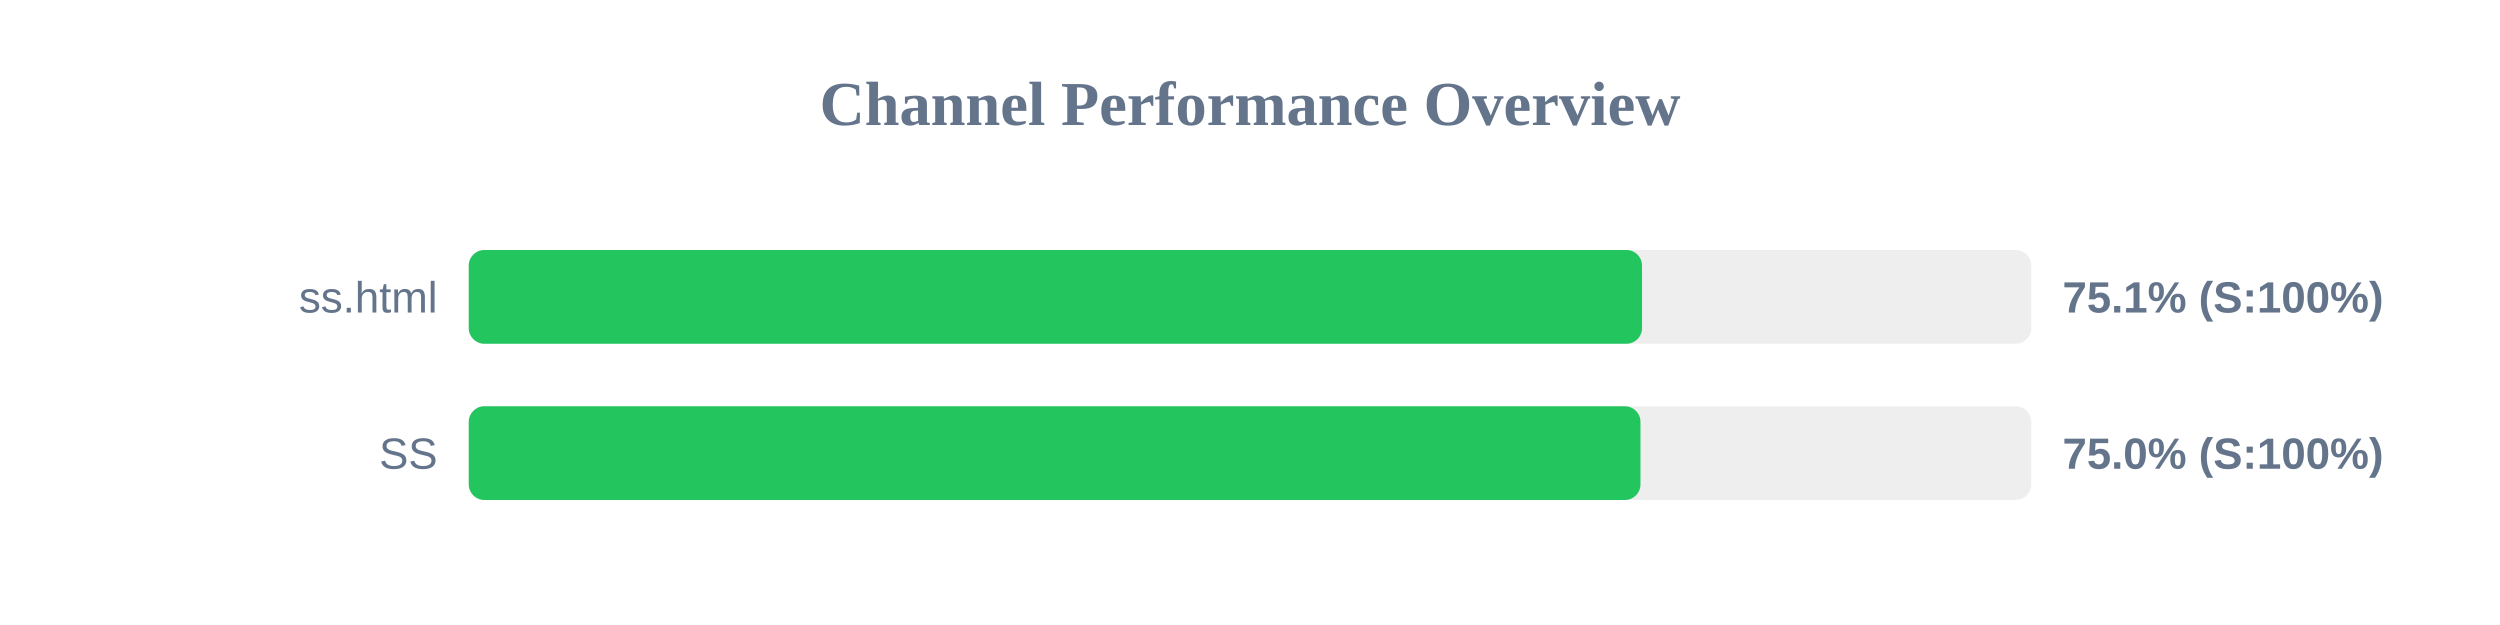
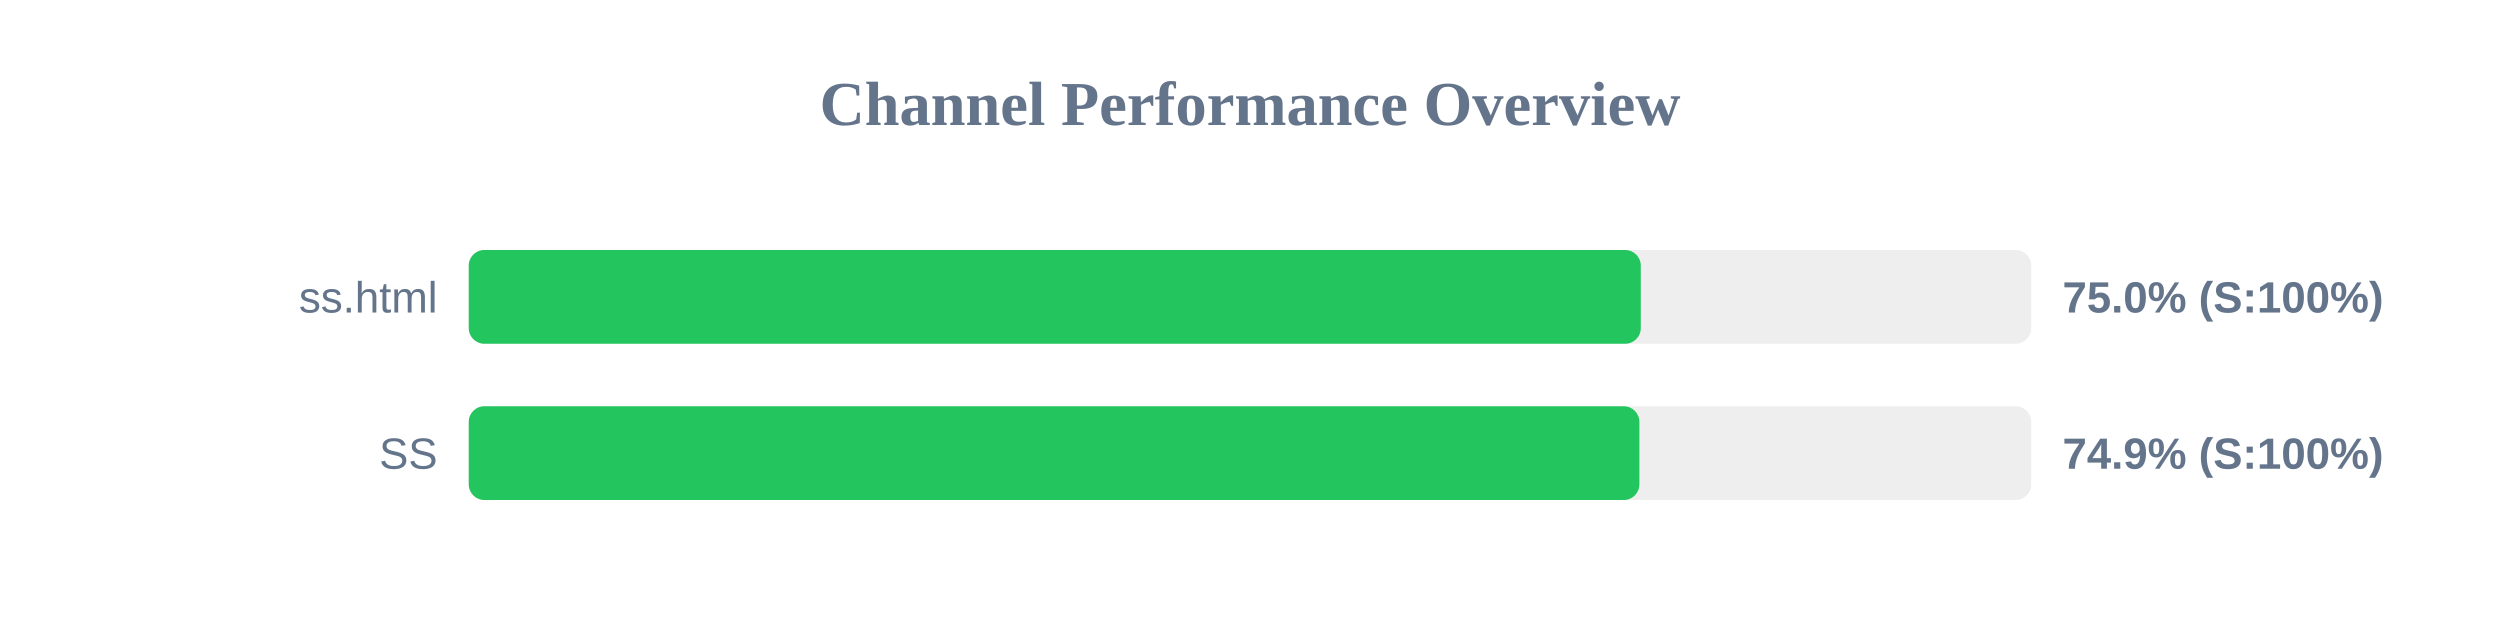
<svg xmlns="http://www.w3.org/2000/svg" width="800" height="200" version="1.1">
  <style>
        .row { font: 14px Arial; fill: #64748b; }
        .score { font: bold 14px Arial; fill: #64748b; }
    </style>
  <text x="400" y="40" text-anchor="middle" font-size="20px" font-weight="bold" fill="#64748b">Channel Performance Overview</text>
  <rect x="150" y="80" width="500" height="30" fill="#eee" rx="5" />
-   <rect x="150" y="80" width="375.45" height="30" fill="#22c55e" rx="5" />
+   <rect x="150" y="80" width="375.05" height="30" fill="#22c55e" rx="5" />
  <text x="140" y="100" text-anchor="end" class="row">ss.html</text>
-   <text x="660" y="100" text-anchor="start" class="score">75.1% (S:100%)</text>
+   <text x="660" y="100" text-anchor="start" class="score">75.0% (S:100%)</text>
  <rect x="150" y="130" width="500" height="30" fill="#eee" rx="5" />
-   <rect x="150" y="130" width="374.95" height="30" fill="#22c55e" rx="5" />
+   <rect x="150" y="130" width="374.6" height="30" fill="#22c55e" rx="5" />
  <text x="140" y="150" text-anchor="end" class="row">SS</text>
-   <text x="660" y="150" text-anchor="start" class="score">75.0% (S:100%)</text>
+   <text x="660" y="150" text-anchor="start" class="score">74.9% (S:100%)</text>
</svg>
